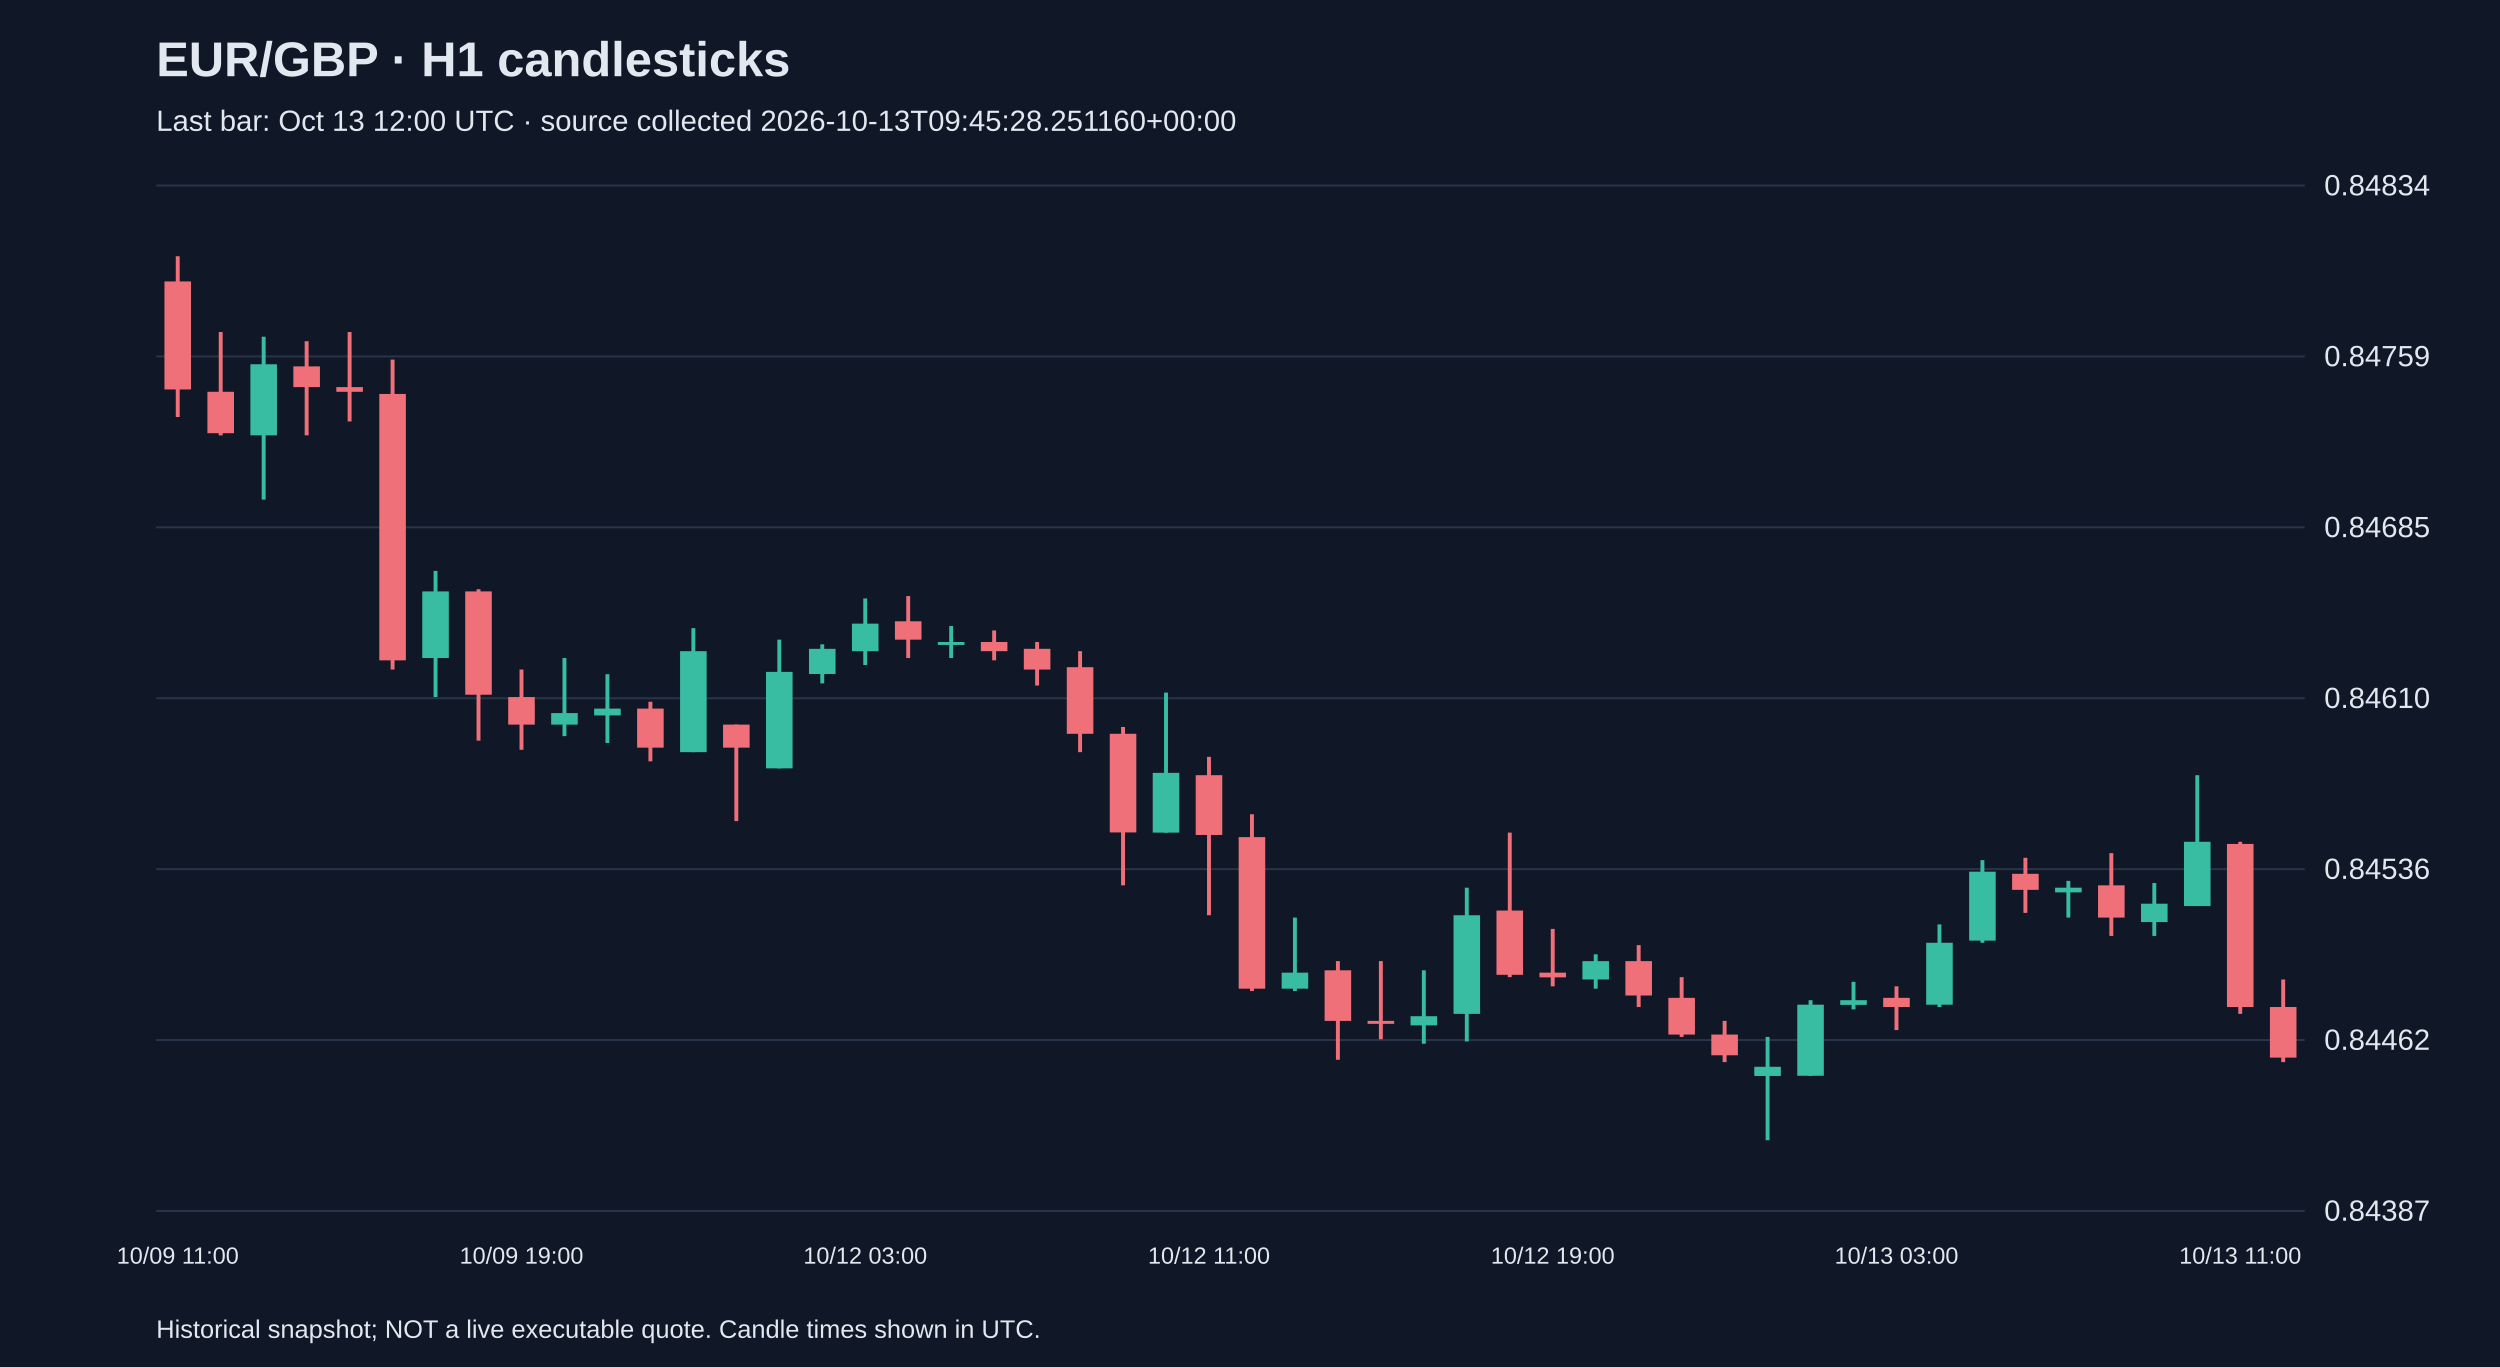
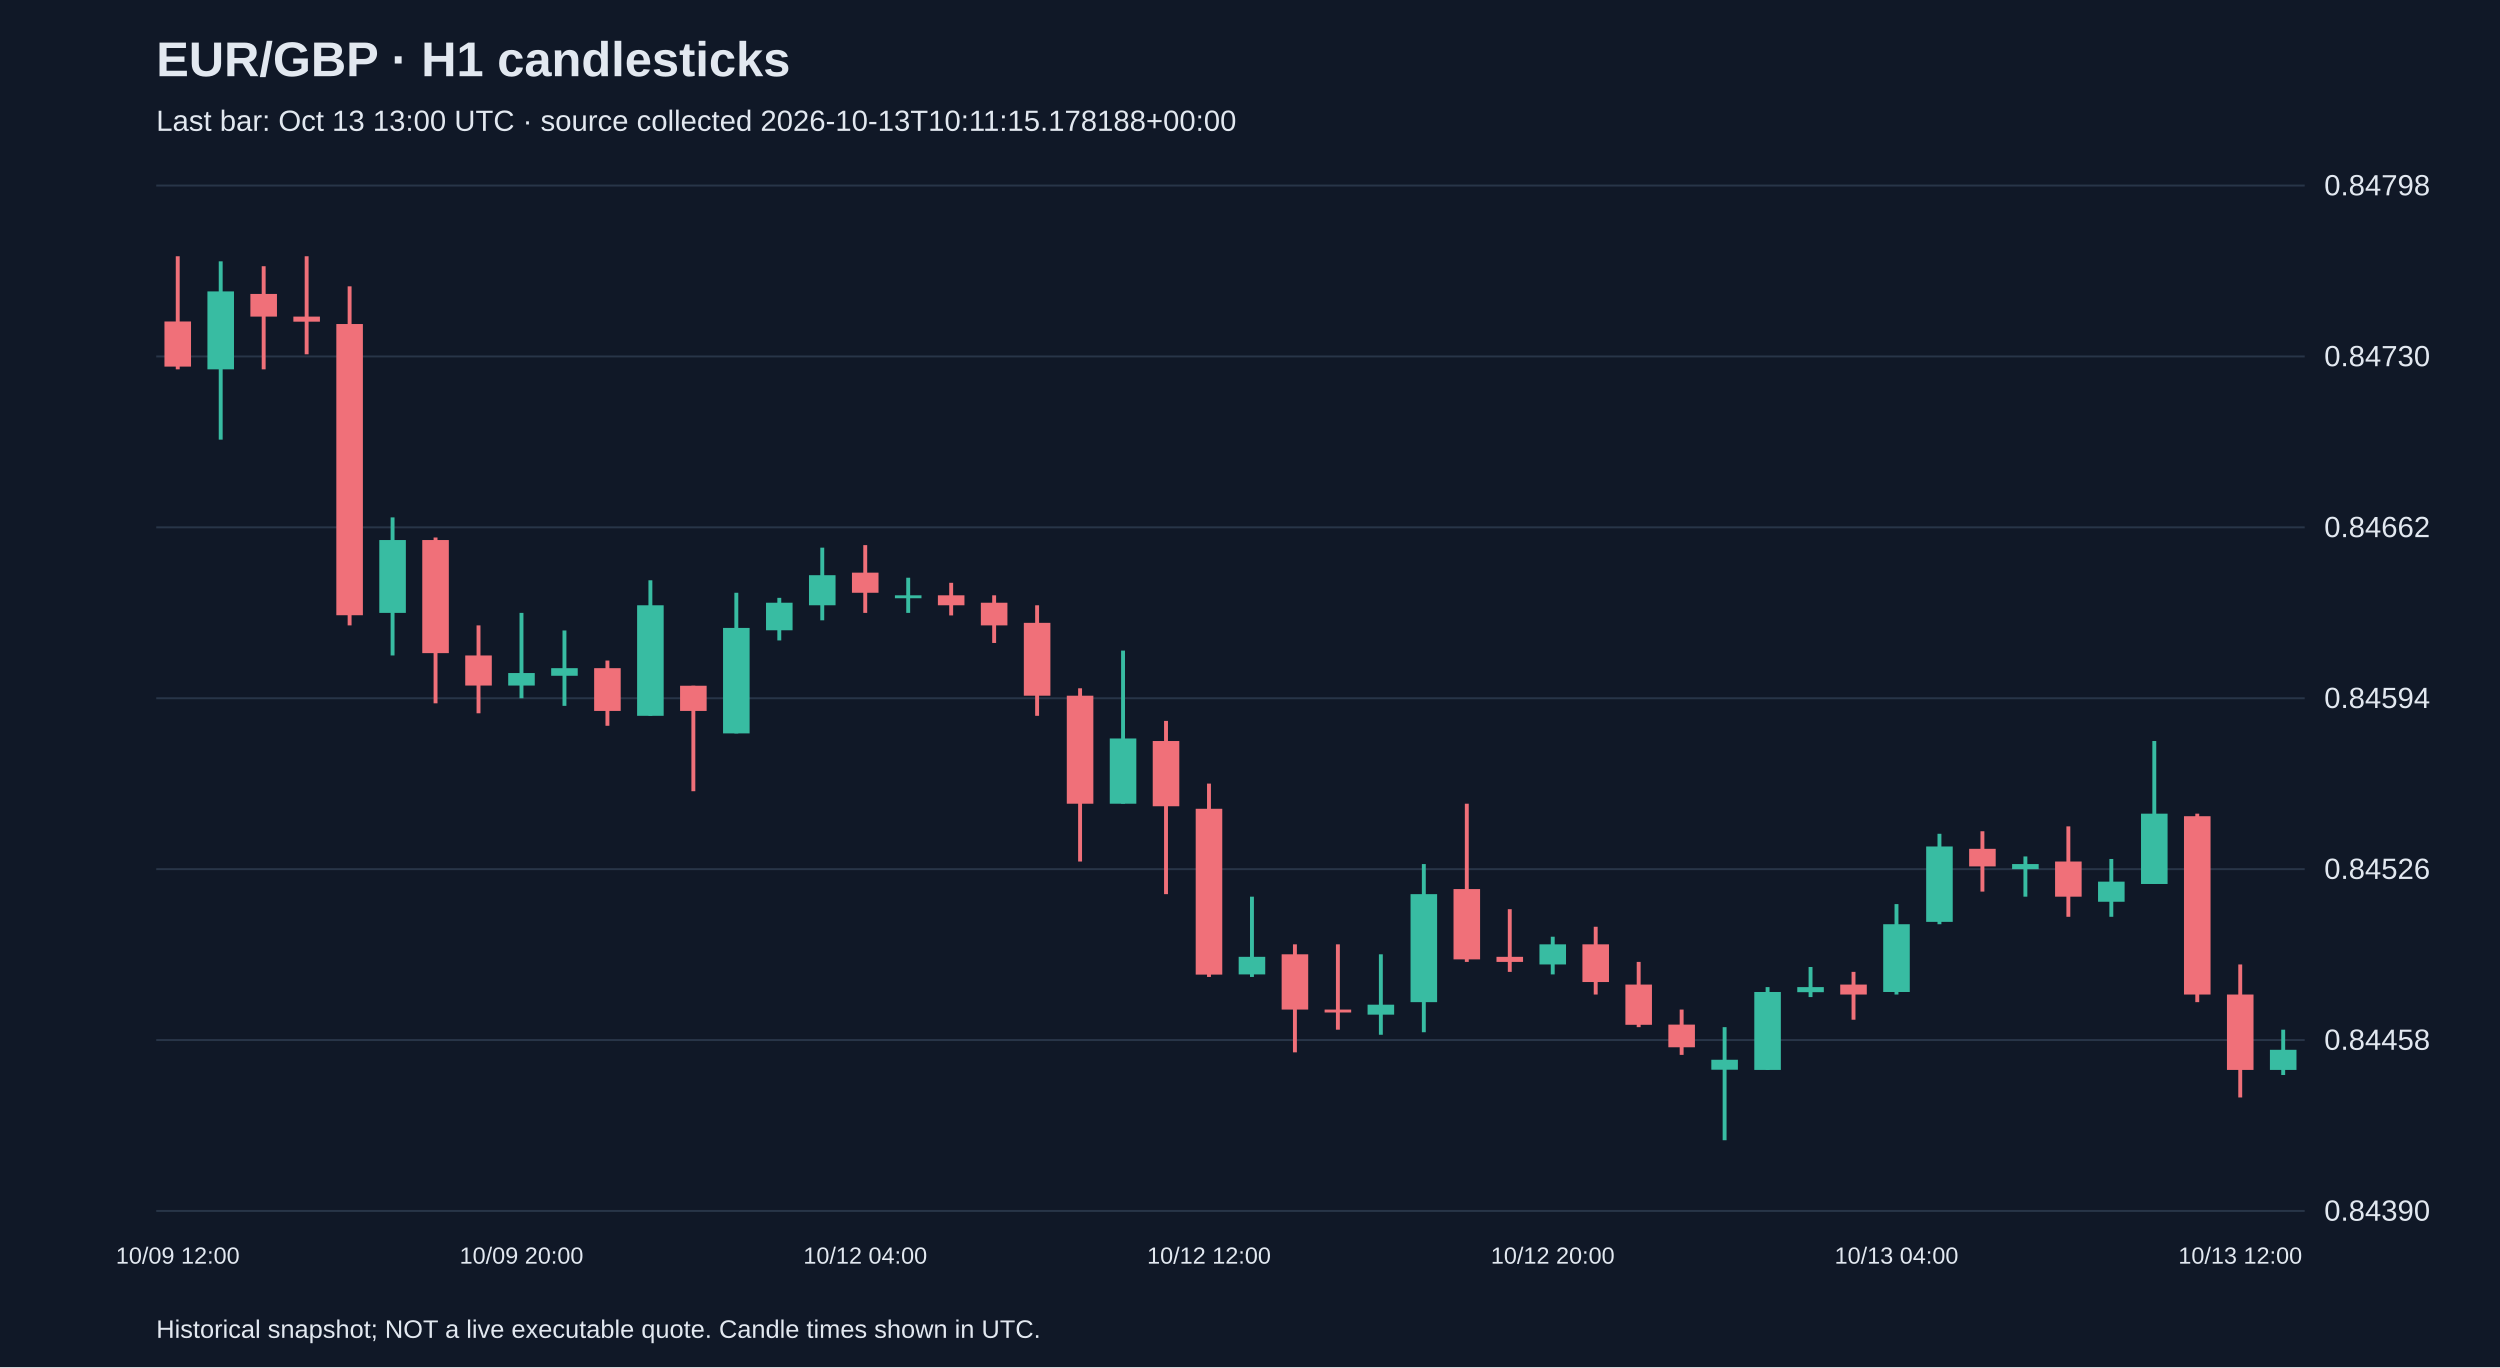
<svg xmlns="http://www.w3.org/2000/svg" viewBox="0 0 1280 700">
  <rect width="100%" height="100%" fill="#101827" />
  <style>text{font-family:Arial,sans-serif;fill:#e2e8f0}</style>
  <text x="80" y="39" font-size="25" font-weight="bold">EUR/GBP · H1 candlesticks</text>
-   <text x="80" y="67" font-size="15" fill="#a6b1c5">Last bar: Oct 13 12:00 UTC · source collected 2026-10-13T09:45:28.251160+00:00</text>
+   <text x="80" y="67" font-size="15" fill="#a6b1c5">Last bar: Oct 13 13:00 UTC · source collected 2026-10-13T10:11:15.178188+00:00</text>
  <line x1="80" y1="620.0" x2="1180" y2="620.0" stroke="#283548" />
-   <text x="1190" y="625.0" font-size="15">0.84387</text>
+   <text x="1190" y="625.0" font-size="15">0.84390</text>
  <line x1="80" y1="532.5" x2="1180" y2="532.5" stroke="#283548" />
-   <text x="1190" y="537.5" font-size="15">0.84462</text>
+   <text x="1190" y="537.5" font-size="15">0.84458</text>
  <line x1="80" y1="445.0" x2="1180" y2="445.0" stroke="#283548" />
-   <text x="1190" y="450.0" font-size="15">0.84536</text>
+   <text x="1190" y="450.0" font-size="15">0.84526</text>
  <line x1="80" y1="357.5" x2="1180" y2="357.5" stroke="#283548" />
-   <text x="1190" y="362.5" font-size="15">0.84610</text>
+   <text x="1190" y="362.5" font-size="15">0.84594</text>
  <line x1="80" y1="270.0" x2="1180" y2="270.0" stroke="#283548" />
-   <text x="1190" y="275.0" font-size="15">0.84685</text>
+   <text x="1190" y="275.0" font-size="15">0.84662</text>
  <line x1="80" y1="182.5" x2="1180" y2="182.5" stroke="#283548" />
-   <text x="1190" y="187.5" font-size="15">0.84759</text>
+   <text x="1190" y="187.5" font-size="15">0.84730</text>
  <line x1="80" y1="95.0" x2="1180" y2="95.0" stroke="#283548" />
-   <text x="1190" y="100.0" font-size="15">0.84834</text>
-   <line x1="91.0" y1="131.2" x2="91.0" y2="213.5" stroke="#f07079" stroke-width="2" />
-   <rect x="84.2" y="144.1" width="13.6" height="55.3" fill="#f07079" />
-   <text x="91.0" y="647" text-anchor="middle" font-size="12">10/09 11:00</text>
-   <line x1="113.0" y1="170.0" x2="113.0" y2="222.9" stroke="#f07079" stroke-width="2" />
-   <rect x="106.2" y="200.6" width="13.6" height="21.2" fill="#f07079" />
-   <line x1="135.0" y1="172.4" x2="135.0" y2="255.8" stroke="#38bca2" stroke-width="2" />
-   <rect x="128.2" y="186.5" width="13.6" height="36.4" fill="#38bca2" />
-   <line x1="157.0" y1="174.7" x2="157.0" y2="222.9" stroke="#f07079" stroke-width="2" />
-   <rect x="150.2" y="187.6" width="13.6" height="10.6" fill="#f07079" />
-   <line x1="179.0" y1="170.0" x2="179.0" y2="215.8" stroke="#f07079" stroke-width="2" />
-   <rect x="172.2" y="198.2" width="13.6" height="2.4" fill="#f07079" />
-   <line x1="201.0" y1="184.1" x2="201.0" y2="342.8" stroke="#f07079" stroke-width="2" />
-   <rect x="194.2" y="201.7" width="13.6" height="136.4" fill="#f07079" />
-   <line x1="223.0" y1="292.3" x2="223.0" y2="356.9" stroke="#38bca2" stroke-width="2" />
-   <rect x="216.2" y="302.8" width="13.6" height="34.1" fill="#38bca2" />
-   <line x1="245.0" y1="301.7" x2="245.0" y2="379.2" stroke="#f07079" stroke-width="2" />
-   <rect x="238.2" y="302.8" width="13.6" height="52.9" fill="#f07079" />
-   <line x1="267.0" y1="342.8" x2="267.0" y2="383.9" stroke="#f07079" stroke-width="2" />
-   <rect x="260.2" y="356.9" width="13.6" height="14.1" fill="#f07079" />
-   <text x="267.0" y="647" text-anchor="middle" font-size="12">10/09 19:00</text>
-   <line x1="289.0" y1="336.9" x2="289.0" y2="376.9" stroke="#38bca2" stroke-width="2" />
-   <rect x="282.2" y="365.1" width="13.6" height="5.9" fill="#38bca2" />
-   <line x1="311.0" y1="345.2" x2="311.0" y2="380.4" stroke="#38bca2" stroke-width="2" />
-   <rect x="304.2" y="362.8" width="13.6" height="3.5" fill="#38bca2" />
-   <line x1="333.0" y1="359.3" x2="333.0" y2="389.8" stroke="#f07079" stroke-width="2" />
-   <rect x="326.2" y="362.8" width="13.6" height="20.0" fill="#f07079" />
-   <line x1="355.0" y1="321.6" x2="355.0" y2="385.1" stroke="#38bca2" stroke-width="2" />
-   <rect x="348.2" y="333.4" width="13.6" height="51.7" fill="#38bca2" />
-   <line x1="377.0" y1="371.0" x2="377.0" y2="420.4" stroke="#f07079" stroke-width="2" />
-   <rect x="370.2" y="371.0" width="13.6" height="11.8" fill="#f07079" />
-   <line x1="399.0" y1="327.5" x2="399.0" y2="393.4" stroke="#38bca2" stroke-width="2" />
-   <rect x="392.2" y="344.0" width="13.6" height="49.4" fill="#38bca2" />
-   <line x1="421.0" y1="329.9" x2="421.0" y2="349.9" stroke="#38bca2" stroke-width="2" />
-   <rect x="414.2" y="332.2" width="13.6" height="12.9" fill="#38bca2" />
-   <line x1="443.0" y1="306.4" x2="443.0" y2="340.5" stroke="#38bca2" stroke-width="2" />
-   <rect x="436.2" y="319.3" width="13.6" height="14.1" fill="#38bca2" />
-   <text x="443.0" y="647" text-anchor="middle" font-size="12">10/12 03:00</text>
-   <line x1="465.0" y1="305.2" x2="465.0" y2="336.9" stroke="#f07079" stroke-width="2" />
-   <rect x="458.2" y="318.1" width="13.6" height="9.4" fill="#f07079" />
-   <line x1="487.0" y1="320.5" x2="487.0" y2="336.9" stroke="#38bca2" stroke-width="2" />
-   <rect x="480.2" y="328.7" width="13.6" height="1.5" fill="#38bca2" />
-   <line x1="509.0" y1="322.8" x2="509.0" y2="338.1" stroke="#f07079" stroke-width="2" />
-   <rect x="502.2" y="328.7" width="13.6" height="4.7" fill="#f07079" />
-   <line x1="531.0" y1="328.7" x2="531.0" y2="351.0" stroke="#f07079" stroke-width="2" />
-   <rect x="524.2" y="332.2" width="13.6" height="10.6" fill="#f07079" />
-   <line x1="553.0" y1="333.4" x2="553.0" y2="385.1" stroke="#f07079" stroke-width="2" />
-   <rect x="546.2" y="341.6" width="13.6" height="34.1" fill="#f07079" />
-   <line x1="575.0" y1="372.2" x2="575.0" y2="453.3" stroke="#f07079" stroke-width="2" />
-   <rect x="568.2" y="375.7" width="13.6" height="50.5" fill="#f07079" />
-   <line x1="597.0" y1="354.6" x2="597.0" y2="426.3" stroke="#38bca2" stroke-width="2" />
-   <rect x="590.2" y="395.7" width="13.6" height="30.6" fill="#38bca2" />
-   <line x1="619.0" y1="387.5" x2="619.0" y2="468.6" stroke="#f07079" stroke-width="2" />
-   <rect x="612.2" y="396.9" width="13.6" height="30.6" fill="#f07079" />
-   <text x="619.0" y="647" text-anchor="middle" font-size="12">10/12 11:00</text>
-   <line x1="641.0" y1="416.9" x2="641.0" y2="507.4" stroke="#f07079" stroke-width="2" />
-   <rect x="634.2" y="428.6" width="13.6" height="77.6" fill="#f07079" />
-   <line x1="663.0" y1="469.8" x2="663.0" y2="507.4" stroke="#38bca2" stroke-width="2" />
-   <rect x="656.2" y="498.0" width="13.6" height="8.2" fill="#38bca2" />
-   <line x1="685.0" y1="492.1" x2="685.0" y2="542.6" stroke="#f07079" stroke-width="2" />
-   <rect x="678.2" y="496.8" width="13.6" height="25.9" fill="#f07079" />
-   <line x1="707.0" y1="492.1" x2="707.0" y2="532.1" stroke="#f07079" stroke-width="2" />
-   <rect x="700.2" y="522.7" width="13.6" height="1.5" fill="#f07079" />
-   <line x1="729.0" y1="496.8" x2="729.0" y2="534.4" stroke="#38bca2" stroke-width="2" />
-   <rect x="722.2" y="520.3" width="13.6" height="4.7" fill="#38bca2" />
-   <line x1="751.0" y1="454.5" x2="751.0" y2="533.2" stroke="#38bca2" stroke-width="2" />
-   <rect x="744.2" y="468.6" width="13.6" height="50.5" fill="#38bca2" />
-   <line x1="773.0" y1="426.3" x2="773.0" y2="500.3" stroke="#f07079" stroke-width="2" />
-   <rect x="766.2" y="466.2" width="13.6" height="32.9" fill="#f07079" />
-   <line x1="795.0" y1="475.6" x2="795.0" y2="505.0" stroke="#f07079" stroke-width="2" />
-   <rect x="788.2" y="498.0" width="13.6" height="2.4" fill="#f07079" />
-   <text x="795.0" y="647" text-anchor="middle" font-size="12">10/12 19:00</text>
-   <line x1="817.0" y1="488.6" x2="817.0" y2="506.2" stroke="#38bca2" stroke-width="2" />
-   <rect x="810.2" y="492.1" width="13.6" height="9.4" fill="#38bca2" />
-   <line x1="839.0" y1="483.9" x2="839.0" y2="515.6" stroke="#f07079" stroke-width="2" />
-   <rect x="832.2" y="492.1" width="13.6" height="17.6" fill="#f07079" />
-   <line x1="861.0" y1="500.3" x2="861.0" y2="530.9" stroke="#f07079" stroke-width="2" />
-   <rect x="854.2" y="510.9" width="13.6" height="18.8" fill="#f07079" />
-   <line x1="883.0" y1="522.7" x2="883.0" y2="543.8" stroke="#f07079" stroke-width="2" />
-   <rect x="876.2" y="529.7" width="13.6" height="10.6" fill="#f07079" />
-   <line x1="905.0" y1="530.9" x2="905.0" y2="583.8" stroke="#38bca2" stroke-width="2" />
-   <rect x="898.2" y="546.2" width="13.6" height="4.7" fill="#38bca2" />
-   <line x1="927.0" y1="512.1" x2="927.0" y2="550.9" stroke="#38bca2" stroke-width="2" />
-   <rect x="920.2" y="514.4" width="13.6" height="36.4" fill="#38bca2" />
-   <line x1="949.0" y1="502.7" x2="949.0" y2="516.8" stroke="#38bca2" stroke-width="2" />
-   <rect x="942.2" y="512.1" width="13.6" height="2.4" fill="#38bca2" />
-   <line x1="971.0" y1="505.0" x2="971.0" y2="527.4" stroke="#f07079" stroke-width="2" />
-   <rect x="964.2" y="510.9" width="13.6" height="4.7" fill="#f07079" />
-   <text x="971.0" y="647" text-anchor="middle" font-size="12">10/13 03:00</text>
-   <line x1="993.0" y1="473.3" x2="993.0" y2="515.6" stroke="#38bca2" stroke-width="2" />
-   <rect x="986.2" y="482.7" width="13.6" height="31.7" fill="#38bca2" />
-   <line x1="1015.0" y1="440.4" x2="1015.0" y2="482.7" stroke="#38bca2" stroke-width="2" />
-   <rect x="1008.2" y="446.3" width="13.6" height="35.3" fill="#38bca2" />
-   <line x1="1037.0" y1="439.2" x2="1037.0" y2="467.4" stroke="#f07079" stroke-width="2" />
-   <rect x="1030.2" y="447.4" width="13.6" height="8.2" fill="#f07079" />
-   <line x1="1059.0" y1="451.0" x2="1059.0" y2="469.8" stroke="#38bca2" stroke-width="2" />
-   <rect x="1052.2" y="454.5" width="13.6" height="2.4" fill="#38bca2" />
-   <line x1="1081.0" y1="436.8" x2="1081.0" y2="479.2" stroke="#f07079" stroke-width="2" />
-   <rect x="1074.2" y="453.3" width="13.6" height="16.5" fill="#f07079" />
-   <line x1="1103.0" y1="452.1" x2="1103.0" y2="479.2" stroke="#38bca2" stroke-width="2" />
-   <rect x="1096.2" y="462.7" width="13.6" height="9.4" fill="#38bca2" />
-   <line x1="1125.0" y1="396.9" x2="1125.0" y2="463.9" stroke="#38bca2" stroke-width="2" />
-   <rect x="1118.2" y="431.0" width="13.6" height="32.9" fill="#38bca2" />
-   <line x1="1147.0" y1="431.0" x2="1147.0" y2="519.1" stroke="#f07079" stroke-width="2" />
-   <rect x="1140.2" y="432.1" width="13.6" height="83.5" fill="#f07079" />
-   <text x="1147.0" y="647" text-anchor="middle" font-size="12">10/13 11:00</text>
-   <line x1="1169.0" y1="501.5" x2="1169.0" y2="543.8" stroke="#f07079" stroke-width="2" />
-   <rect x="1162.2" y="515.6" width="13.6" height="25.9" fill="#f07079" />
+   <text x="1190" y="100.0" font-size="15">0.84798</text>
+   <line x1="91.0" y1="131.2" x2="91.0" y2="189.1" stroke="#f07079" stroke-width="2" />
+   <rect x="84.2" y="164.6" width="13.6" height="23.1" fill="#f07079" />
+   <text x="91.0" y="647" text-anchor="middle" font-size="12">10/09 12:00</text>
+   <line x1="113.0" y1="133.8" x2="113.0" y2="225.1" stroke="#38bca2" stroke-width="2" />
+   <rect x="106.2" y="149.2" width="13.6" height="39.9" fill="#38bca2" />
+   <line x1="135.0" y1="136.3" x2="135.0" y2="189.1" stroke="#f07079" stroke-width="2" />
+   <rect x="128.2" y="150.5" width="13.6" height="11.6" fill="#f07079" />
+   <line x1="157.0" y1="131.2" x2="157.0" y2="181.4" stroke="#f07079" stroke-width="2" />
+   <rect x="150.2" y="162.1" width="13.6" height="2.6" fill="#f07079" />
+   <line x1="179.0" y1="146.6" x2="179.0" y2="320.2" stroke="#f07079" stroke-width="2" />
+   <rect x="172.2" y="165.9" width="13.6" height="149.1" fill="#f07079" />
+   <line x1="201.0" y1="264.9" x2="201.0" y2="335.6" stroke="#38bca2" stroke-width="2" />
+   <rect x="194.2" y="276.5" width="13.6" height="37.3" fill="#38bca2" />
+   <line x1="223.0" y1="275.2" x2="223.0" y2="360.1" stroke="#f07079" stroke-width="2" />
+   <rect x="216.2" y="276.5" width="13.6" height="57.9" fill="#f07079" />
+   <line x1="245.0" y1="320.2" x2="245.0" y2="365.2" stroke="#f07079" stroke-width="2" />
+   <rect x="238.2" y="335.6" width="13.6" height="15.4" fill="#f07079" />
+   <line x1="267.0" y1="313.8" x2="267.0" y2="357.5" stroke="#38bca2" stroke-width="2" />
+   <rect x="260.2" y="344.6" width="13.6" height="6.4" fill="#38bca2" />
+   <text x="267.0" y="647" text-anchor="middle" font-size="12">10/09 20:00</text>
+   <line x1="289.0" y1="322.8" x2="289.0" y2="361.4" stroke="#38bca2" stroke-width="2" />
+   <rect x="282.2" y="342.1" width="13.6" height="3.9" fill="#38bca2" />
+   <line x1="311.0" y1="338.2" x2="311.0" y2="371.6" stroke="#f07079" stroke-width="2" />
+   <rect x="304.2" y="342.1" width="13.6" height="21.9" fill="#f07079" />
+   <line x1="333.0" y1="297.1" x2="333.0" y2="366.5" stroke="#38bca2" stroke-width="2" />
+   <rect x="326.2" y="309.9" width="13.6" height="56.6" fill="#38bca2" />
+   <line x1="355.0" y1="351.1" x2="355.0" y2="405.1" stroke="#f07079" stroke-width="2" />
+   <rect x="348.2" y="351.1" width="13.6" height="12.9" fill="#f07079" />
+   <line x1="377.0" y1="303.5" x2="377.0" y2="375.5" stroke="#38bca2" stroke-width="2" />
+   <rect x="370.2" y="321.5" width="13.6" height="54.0" fill="#38bca2" />
+   <line x1="399.0" y1="306.1" x2="399.0" y2="327.9" stroke="#38bca2" stroke-width="2" />
+   <rect x="392.2" y="308.6" width="13.6" height="14.1" fill="#38bca2" />
+   <line x1="421.0" y1="280.4" x2="421.0" y2="317.6" stroke="#38bca2" stroke-width="2" />
+   <rect x="414.2" y="294.5" width="13.6" height="15.4" fill="#38bca2" />
+   <line x1="443.0" y1="279.1" x2="443.0" y2="313.8" stroke="#f07079" stroke-width="2" />
+   <rect x="436.2" y="293.2" width="13.6" height="10.3" fill="#f07079" />
+   <text x="443.0" y="647" text-anchor="middle" font-size="12">10/12 04:00</text>
+   <line x1="465.0" y1="295.8" x2="465.0" y2="313.8" stroke="#38bca2" stroke-width="2" />
+   <rect x="458.2" y="304.8" width="13.6" height="1.5" fill="#38bca2" />
+   <line x1="487.0" y1="298.4" x2="487.0" y2="315.1" stroke="#f07079" stroke-width="2" />
+   <rect x="480.2" y="304.8" width="13.6" height="5.1" fill="#f07079" />
+   <line x1="509.0" y1="304.8" x2="509.0" y2="329.2" stroke="#f07079" stroke-width="2" />
+   <rect x="502.2" y="308.6" width="13.6" height="11.6" fill="#f07079" />
+   <line x1="531.0" y1="309.9" x2="531.0" y2="366.5" stroke="#f07079" stroke-width="2" />
+   <rect x="524.2" y="318.9" width="13.6" height="37.3" fill="#f07079" />
+   <line x1="553.0" y1="352.4" x2="553.0" y2="441.1" stroke="#f07079" stroke-width="2" />
+   <rect x="546.2" y="356.2" width="13.6" height="55.3" fill="#f07079" />
+   <line x1="575.0" y1="333.1" x2="575.0" y2="411.5" stroke="#38bca2" stroke-width="2" />
+   <rect x="568.2" y="378.1" width="13.6" height="33.4" fill="#38bca2" />
+   <line x1="597.0" y1="369.1" x2="597.0" y2="457.8" stroke="#f07079" stroke-width="2" />
+   <rect x="590.2" y="379.4" width="13.6" height="33.4" fill="#f07079" />
+   <line x1="619.0" y1="401.2" x2="619.0" y2="500.2" stroke="#f07079" stroke-width="2" />
+   <rect x="612.2" y="414.1" width="13.6" height="84.9" fill="#f07079" />
+   <text x="619.0" y="647" text-anchor="middle" font-size="12">10/12 12:00</text>
+   <line x1="641.0" y1="459.1" x2="641.0" y2="500.2" stroke="#38bca2" stroke-width="2" />
+   <rect x="634.2" y="489.9" width="13.6" height="9.0" fill="#38bca2" />
+   <line x1="663.0" y1="483.5" x2="663.0" y2="538.8" stroke="#f07079" stroke-width="2" />
+   <rect x="656.2" y="488.6" width="13.6" height="28.3" fill="#f07079" />
+   <line x1="685.0" y1="483.5" x2="685.0" y2="527.2" stroke="#f07079" stroke-width="2" />
+   <rect x="678.2" y="516.9" width="13.6" height="1.5" fill="#f07079" />
+   <line x1="707.0" y1="488.6" x2="707.0" y2="529.8" stroke="#38bca2" stroke-width="2" />
+   <rect x="700.2" y="514.4" width="13.6" height="5.1" fill="#38bca2" />
+   <line x1="729.0" y1="442.4" x2="729.0" y2="528.5" stroke="#38bca2" stroke-width="2" />
+   <rect x="722.2" y="457.8" width="13.6" height="55.3" fill="#38bca2" />
+   <line x1="751.0" y1="411.5" x2="751.0" y2="492.5" stroke="#f07079" stroke-width="2" />
+   <rect x="744.2" y="455.2" width="13.6" height="36.0" fill="#f07079" />
+   <line x1="773.0" y1="465.5" x2="773.0" y2="497.6" stroke="#f07079" stroke-width="2" />
+   <rect x="766.2" y="489.9" width="13.6" height="2.6" fill="#f07079" />
+   <line x1="795.0" y1="479.6" x2="795.0" y2="498.9" stroke="#38bca2" stroke-width="2" />
+   <rect x="788.2" y="483.5" width="13.6" height="10.3" fill="#38bca2" />
+   <text x="795.0" y="647" text-anchor="middle" font-size="12">10/12 20:00</text>
+   <line x1="817.0" y1="474.5" x2="817.0" y2="509.2" stroke="#f07079" stroke-width="2" />
+   <rect x="810.2" y="483.5" width="13.6" height="19.3" fill="#f07079" />
+   <line x1="839.0" y1="492.5" x2="839.0" y2="525.9" stroke="#f07079" stroke-width="2" />
+   <rect x="832.2" y="504.1" width="13.6" height="20.6" fill="#f07079" />
+   <line x1="861.0" y1="516.9" x2="861.0" y2="540.1" stroke="#f07079" stroke-width="2" />
+   <rect x="854.2" y="524.6" width="13.6" height="11.6" fill="#f07079" />
+   <line x1="883.0" y1="525.9" x2="883.0" y2="583.8" stroke="#38bca2" stroke-width="2" />
+   <rect x="876.2" y="542.6" width="13.6" height="5.1" fill="#38bca2" />
+   <line x1="905.0" y1="505.4" x2="905.0" y2="547.8" stroke="#38bca2" stroke-width="2" />
+   <rect x="898.2" y="507.9" width="13.6" height="39.9" fill="#38bca2" />
+   <line x1="927.0" y1="495.1" x2="927.0" y2="510.5" stroke="#38bca2" stroke-width="2" />
+   <rect x="920.2" y="505.4" width="13.6" height="2.6" fill="#38bca2" />
+   <line x1="949.0" y1="497.6" x2="949.0" y2="522.1" stroke="#f07079" stroke-width="2" />
+   <rect x="942.2" y="504.1" width="13.6" height="5.1" fill="#f07079" />
+   <line x1="971.0" y1="462.9" x2="971.0" y2="509.2" stroke="#38bca2" stroke-width="2" />
+   <rect x="964.2" y="473.2" width="13.6" height="34.7" fill="#38bca2" />
+   <text x="971.0" y="647" text-anchor="middle" font-size="12">10/13 04:00</text>
+   <line x1="993.0" y1="426.9" x2="993.0" y2="473.2" stroke="#38bca2" stroke-width="2" />
+   <rect x="986.2" y="433.4" width="13.6" height="38.6" fill="#38bca2" />
+   <line x1="1015.0" y1="425.6" x2="1015.0" y2="456.5" stroke="#f07079" stroke-width="2" />
+   <rect x="1008.2" y="434.6" width="13.6" height="9.0" fill="#f07079" />
+   <line x1="1037.0" y1="438.5" x2="1037.0" y2="459.1" stroke="#38bca2" stroke-width="2" />
+   <rect x="1030.2" y="442.4" width="13.6" height="2.6" fill="#38bca2" />
+   <line x1="1059.0" y1="423.1" x2="1059.0" y2="469.4" stroke="#f07079" stroke-width="2" />
+   <rect x="1052.2" y="441.1" width="13.6" height="18.0" fill="#f07079" />
+   <line x1="1081.0" y1="439.8" x2="1081.0" y2="469.4" stroke="#38bca2" stroke-width="2" />
+   <rect x="1074.2" y="451.4" width="13.6" height="10.3" fill="#38bca2" />
+   <line x1="1103.0" y1="379.4" x2="1103.0" y2="452.6" stroke="#38bca2" stroke-width="2" />
+   <rect x="1096.2" y="416.6" width="13.6" height="36.0" fill="#38bca2" />
+   <line x1="1125.0" y1="416.6" x2="1125.0" y2="513.1" stroke="#f07079" stroke-width="2" />
+   <rect x="1118.2" y="417.9" width="13.6" height="91.3" fill="#f07079" />
+   <line x1="1147.0" y1="493.8" x2="1147.0" y2="561.9" stroke="#f07079" stroke-width="2" />
+   <rect x="1140.2" y="509.2" width="13.6" height="38.6" fill="#f07079" />
+   <text x="1147.0" y="647" text-anchor="middle" font-size="12">10/13 12:00</text>
+   <line x1="1169.0" y1="527.2" x2="1169.0" y2="550.4" stroke="#38bca2" stroke-width="2" />
+   <rect x="1162.2" y="537.5" width="13.6" height="10.3" fill="#38bca2" />
  <text x="80" y="685" font-size="13">Historical snapshot; NOT a live executable quote. Candle times shown in UTC.</text>
</svg>
